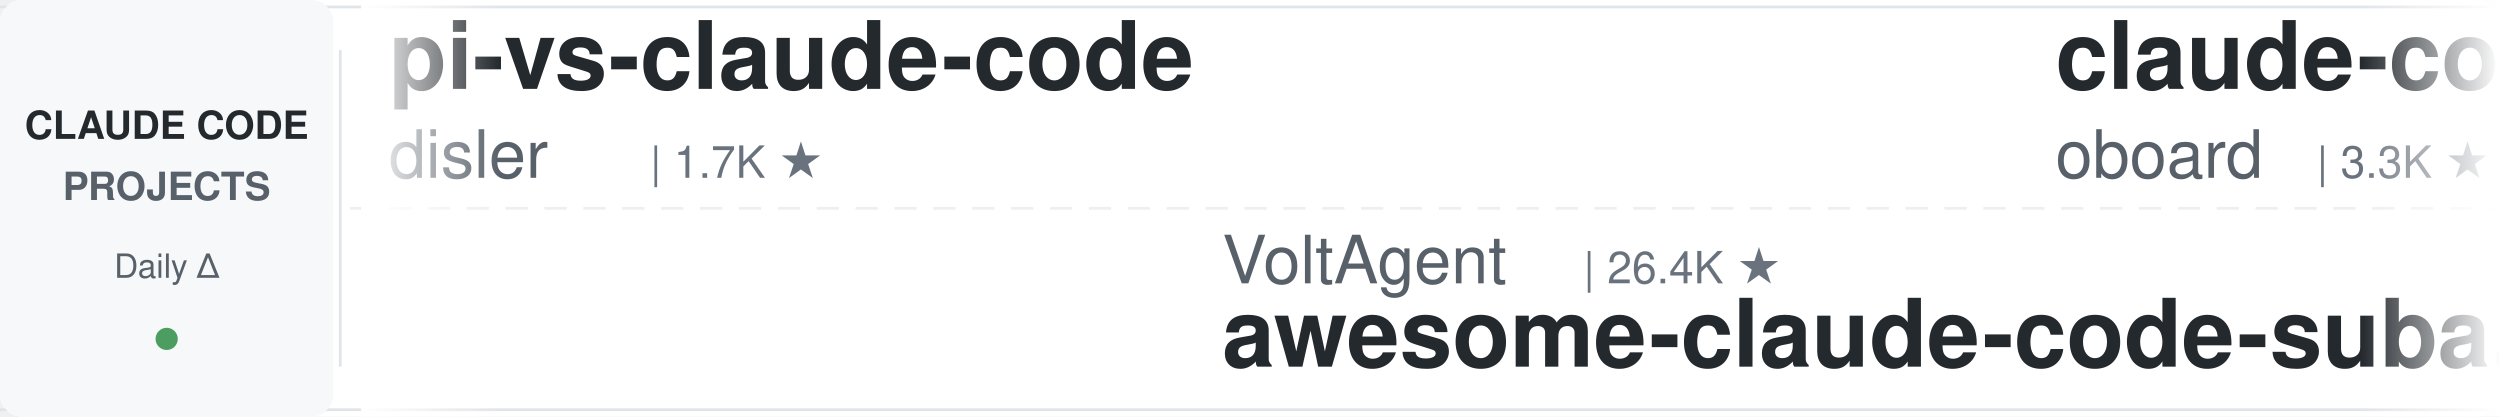
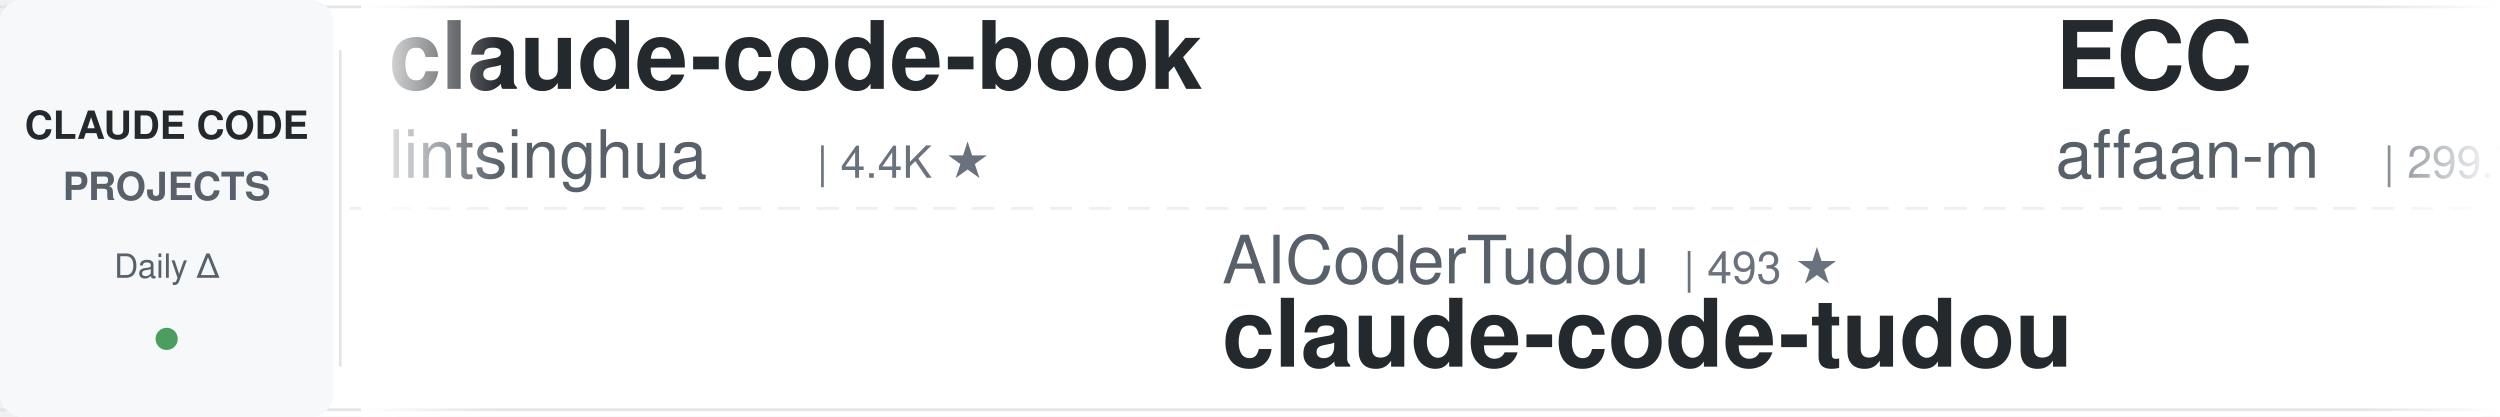
<svg xmlns="http://www.w3.org/2000/svg" width="900" height="150">
  <defs>
    <linearGradient id="leftFade" x1="0%" y1="0%" x2="100%" y2="0%">
      <stop offset="0%" style="stop-color:#ffffff;stop-opacity:1" />
      <stop offset="100%" style="stop-color:#ffffff;stop-opacity:0" />
    </linearGradient>
    <linearGradient id="rightFade" x1="0%" y1="0%" x2="100%" y2="0%">
      <stop offset="0%" style="stop-color:#ffffff;stop-opacity:0" />
      <stop offset="100%" style="stop-color:#ffffff;stop-opacity:1" />
    </linearGradient>
  </defs>
  <rect width="900" height="150" fill="#ffffff" rx="8" />
  <rect x="0" y="2" width="900" height="1" fill="#e1e4e8" />
  <rect x="0" y="147" width="900" height="1" fill="#e1e4e8" />
  <line x1="0" y1="75" x2="900" y2="75" stroke="#e1e4e8" stroke-width="1" stroke-dasharray="8 6" opacity="0.6" />
  <rect x="0" y="0" width="120" height="150" fill="#f6f8fa" rx="8" />
  <text x="60" y="50" font-family="-apple-system, BlinkMacSystemFont, 'Segoe UI', Helvetica, Arial, sans-serif" font-size="14" font-weight="600" fill="#24292e" text-anchor="middle">CLAUDE CODE</text>
  <text x="60" y="72" font-family="-apple-system, BlinkMacSystemFont, 'Segoe UI', Helvetica, Arial, sans-serif" font-size="14" font-weight="600" fill="#586069" text-anchor="middle">PROJECTS</text>
  <text x="60" y="100" font-family="-apple-system, BlinkMacSystemFont, 'Segoe UI', Helvetica, Arial, sans-serif" font-size="12" font-weight="500" fill="#586069" text-anchor="middle">Daily Δ</text>
  <circle cx="60" cy="122" r="4" fill="#22863a" opacity="0.8" />
  <rect x="122" y="18" width="1" height="114" fill="#e1e4e8" />
  <clipPath id="tickerClip">
    <rect x="130" y="0" width="770" height="150" />
  </clipPath>
  <g clip-path="url(#tickerClip)">
    <g id="tickerItems">
      <animateTransform attributeName="transform" attributeType="XML" type="translate" from="0 0" to="-3000 0" dur="54s" repeatCount="indefinite" />
      <g transform="translate(0, 0)">
-         <text x="140" y="32" font-family="-apple-system, BlinkMacSystemFont, 'Segoe UI', Helvetica, Arial, sans-serif" font-size="34" font-weight="600" fill="#24292e">pi-vs-claude-code</text>
-         <text x="140" y="64" font-family="-apple-system, BlinkMacSystemFont, 'Segoe UI', Helvetica, Arial, sans-serif" font-size="24" font-weight="400" fill="#586069">disler</text>
-         <text x="234" y="64" font-family="-apple-system, BlinkMacSystemFont, 'Segoe UI', Helvetica, Arial, sans-serif" font-size="16" font-weight="500" fill="#6a737d">| 1.7K ★</text>
+         <text x="140" y="32" font-family="-apple-system, BlinkMacSystemFont, 'Segoe UI', Helvetica, Arial, sans-serif" font-size="34" font-weight="600" fill="#24292e">claude-code-book</text>
+         <text x="140" y="64" font-family="-apple-system, BlinkMacSystemFont, 'Segoe UI', Helvetica, Arial, sans-serif" font-size="24" font-weight="400" fill="#586069">lintsinghua</text>
+         <text x="294" y="64" font-family="-apple-system, BlinkMacSystemFont, 'Segoe UI', Helvetica, Arial, sans-serif" font-size="16" font-weight="500" fill="#6a737d">| 4.4K ★</text>
      </g>
      <g transform="translate(300, 0)">
-         <text x="140" y="102" font-family="-apple-system, BlinkMacSystemFont, 'Segoe UI', Helvetica, Arial, sans-serif" font-size="24" font-weight="400" fill="#586069">VoltAgent</text>
-         <text x="270" y="102" font-family="-apple-system, BlinkMacSystemFont, 'Segoe UI', Helvetica, Arial, sans-serif" font-size="16" font-weight="500" fill="#6a737d">| 26.4K ★</text>
-         <text x="140" y="132" font-family="-apple-system, BlinkMacSystemFont, 'Segoe UI', Helvetica, Arial, sans-serif" font-size="34" font-weight="600" fill="#24292e">awesome-claude-code-suba...</text>
-       </g>
-       <g transform="translate(600, 0)">
-         <text x="140" y="32" font-family="-apple-system, BlinkMacSystemFont, 'Segoe UI', Helvetica, Arial, sans-serif" font-size="34" font-weight="600" fill="#24292e">claude-code-rev</text>
-         <text x="140" y="64" font-family="-apple-system, BlinkMacSystemFont, 'Segoe UI', Helvetica, Arial, sans-serif" font-size="24" font-weight="400" fill="#586069">oboard</text>
-         <text x="234" y="64" font-family="-apple-system, BlinkMacSystemFont, 'Segoe UI', Helvetica, Arial, sans-serif" font-size="16" font-weight="500" fill="#6a737d">| 3.3K ★</text>
-       </g>
-       <g transform="translate(900, 0)">
        <text x="140" y="102" font-family="-apple-system, BlinkMacSystemFont, 'Segoe UI', Helvetica, Arial, sans-serif" font-size="24" font-weight="400" fill="#586069">AICoderTudou</text>
        <text x="306" y="102" font-family="-apple-system, BlinkMacSystemFont, 'Segoe UI', Helvetica, Arial, sans-serif" font-size="16" font-weight="500" fill="#6a737d">| 493 ★</text>
        <text x="140" y="132" font-family="-apple-system, BlinkMacSystemFont, 'Segoe UI', Helvetica, Arial, sans-serif" font-size="34" font-weight="600" fill="#24292e">claude-code-tudou</text>
      </g>
+       <g transform="translate(600, 0)">
+         <text x="140" y="32" font-family="-apple-system, BlinkMacSystemFont, 'Segoe UI', Helvetica, Arial, sans-serif" font-size="34" font-weight="600" fill="#24292e">ECC</text>
+         <text x="140" y="64" font-family="-apple-system, BlinkMacSystemFont, 'Segoe UI', Helvetica, Arial, sans-serif" font-size="24" font-weight="400" fill="#586069">affaan-m</text>
+         <text x="258" y="64" font-family="-apple-system, BlinkMacSystemFont, 'Segoe UI', Helvetica, Arial, sans-serif" font-size="16" font-weight="500" fill="#6a737d">| 299.7K ★</text>
+       </g>
+       <g transform="translate(900, 0)">
+         <text x="140" y="102" font-family="-apple-system, BlinkMacSystemFont, 'Segoe UI', Helvetica, Arial, sans-serif" font-size="24" font-weight="400" fill="#586069">Alishahryar1</text>
+         <text x="306" y="102" font-family="-apple-system, BlinkMacSystemFont, 'Segoe UI', Helvetica, Arial, sans-serif" font-size="16" font-weight="500" fill="#6a737d">| 67.4K ★</text>
+         <text x="140" y="132" font-family="-apple-system, BlinkMacSystemFont, 'Segoe UI', Helvetica, Arial, sans-serif" font-size="34" font-weight="600" fill="#24292e">free-claude-code</text>
+       </g>
      <g transform="translate(1200, 0)">
-         <text x="140" y="32" font-family="-apple-system, BlinkMacSystemFont, 'Segoe UI', Helvetica, Arial, sans-serif" font-size="34" font-weight="600" fill="#24292e">claude-code-harness</text>
-         <text x="140" y="64" font-family="-apple-system, BlinkMacSystemFont, 'Segoe UI', Helvetica, Arial, sans-serif" font-size="24" font-weight="400" fill="#586069">Chachamaru127</text>
-         <text x="318" y="64" font-family="-apple-system, BlinkMacSystemFont, 'Segoe UI', Helvetica, Arial, sans-serif" font-size="16" font-weight="500" fill="#6a737d">| 3.2K ★</text>
+         <text x="140" y="32" font-family="-apple-system, BlinkMacSystemFont, 'Segoe UI', Helvetica, Arial, sans-serif" font-size="34" font-weight="600" fill="#24292e">claude-code-source</text>
+         <text x="140" y="64" font-family="-apple-system, BlinkMacSystemFont, 'Segoe UI', Helvetica, Arial, sans-serif" font-size="24" font-weight="400" fill="#586069">hangsman</text>
+         <text x="258" y="64" font-family="-apple-system, BlinkMacSystemFont, 'Segoe UI', Helvetica, Arial, sans-serif" font-size="16" font-weight="500" fill="#6a737d">| 799 ★</text>
      </g>
      <g transform="translate(1500, 0)">
-         <text x="140" y="102" font-family="-apple-system, BlinkMacSystemFont, 'Segoe UI', Helvetica, Arial, sans-serif" font-size="24" font-weight="400" fill="#586069">musistudio</text>
-         <text x="282" y="102" font-family="-apple-system, BlinkMacSystemFont, 'Segoe UI', Helvetica, Arial, sans-serif" font-size="16" font-weight="500" fill="#6a737d">| 38.1K ★</text>
-         <text x="140" y="132" font-family="-apple-system, BlinkMacSystemFont, 'Segoe UI', Helvetica, Arial, sans-serif" font-size="34" font-weight="600" fill="#24292e">claude-code-router</text>
+         <text x="140" y="102" font-family="-apple-system, BlinkMacSystemFont, 'Segoe UI', Helvetica, Arial, sans-serif" font-size="24" font-weight="400" fill="#586069">Piebald-AI</text>
+         <text x="282" y="102" font-family="-apple-system, BlinkMacSystemFont, 'Segoe UI', Helvetica, Arial, sans-serif" font-size="16" font-weight="500" fill="#6a737d">| 13.1K ★</text>
+         <text x="140" y="132" font-family="-apple-system, BlinkMacSystemFont, 'Segoe UI', Helvetica, Arial, sans-serif" font-size="34" font-weight="600" fill="#24292e">claude-code-system-promp...</text>
      </g>
      <g transform="translate(1800, 0)">
-         <text x="140" y="32" font-family="-apple-system, BlinkMacSystemFont, 'Segoe UI', Helvetica, Arial, sans-serif" font-size="34" font-weight="600" fill="#24292e">claude-code-guide</text>
-         <text x="140" y="64" font-family="-apple-system, BlinkMacSystemFont, 'Segoe UI', Helvetica, Arial, sans-serif" font-size="24" font-weight="400" fill="#586069">Cranot</text>
-         <text x="234" y="64" font-family="-apple-system, BlinkMacSystemFont, 'Segoe UI', Helvetica, Arial, sans-serif" font-size="16" font-weight="500" fill="#6a737d">| 2.9K ★</text>
+         <text x="140" y="32" font-family="-apple-system, BlinkMacSystemFont, 'Segoe UI', Helvetica, Arial, sans-serif" font-size="34" font-weight="600" fill="#24292e">claude-code-workflows</text>
+         <text x="140" y="64" font-family="-apple-system, BlinkMacSystemFont, 'Segoe UI', Helvetica, Arial, sans-serif" font-size="24" font-weight="400" fill="#586069">OneRedOak</text>
+         <text x="270" y="64" font-family="-apple-system, BlinkMacSystemFont, 'Segoe UI', Helvetica, Arial, sans-serif" font-size="16" font-weight="500" fill="#6a737d">| 3.9K ★</text>
      </g>
      <g transform="translate(2100, 0)">
-         <text x="140" y="102" font-family="-apple-system, BlinkMacSystemFont, 'Segoe UI', Helvetica, Arial, sans-serif" font-size="24" font-weight="400" fill="#586069">AprilNEA</text>
-         <text x="258" y="102" font-family="-apple-system, BlinkMacSystemFont, 'Segoe UI', Helvetica, Arial, sans-serif" font-size="16" font-weight="500" fill="#6a737d">| 391 ★</text>
-         <text x="140" y="132" font-family="-apple-system, BlinkMacSystemFont, 'Segoe UI', Helvetica, Arial, sans-serif" font-size="34" font-weight="600" fill="#24292e">claude-code-source</text>
+         <text x="140" y="102" font-family="-apple-system, BlinkMacSystemFont, 'Segoe UI', Helvetica, Arial, sans-serif" font-size="24" font-weight="400" fill="#586069">Yuyz0112</text>
+         <text x="258" y="102" font-family="-apple-system, BlinkMacSystemFont, 'Segoe UI', Helvetica, Arial, sans-serif" font-size="16" font-weight="500" fill="#6a737d">| 2.4K ★</text>
+         <text x="140" y="132" font-family="-apple-system, BlinkMacSystemFont, 'Segoe UI', Helvetica, Arial, sans-serif" font-size="34" font-weight="600" fill="#24292e">claude-code-reverse</text>
      </g>
      <g transform="translate(2400, 0)">
-         <text x="140" y="32" font-family="-apple-system, BlinkMacSystemFont, 'Segoe UI', Helvetica, Arial, sans-serif" font-size="34" font-weight="600" fill="#24292e">claude-code-source-build</text>
-         <text x="140" y="64" font-family="-apple-system, BlinkMacSystemFont, 'Segoe UI', Helvetica, Arial, sans-serif" font-size="24" font-weight="400" fill="#586069">andrew-kramer-inno</text>
-         <text x="378" y="64" font-family="-apple-system, BlinkMacSystemFont, 'Segoe UI', Helvetica, Arial, sans-serif" font-size="16" font-weight="500" fill="#6a737d">| 596 ★</text>
+         <text x="140" y="32" font-family="-apple-system, BlinkMacSystemFont, 'Segoe UI', Helvetica, Arial, sans-serif" font-size="34" font-weight="600" fill="#24292e">Claude-Code-Quest</text>
+         <text x="140" y="64" font-family="-apple-system, BlinkMacSystemFont, 'Segoe UI', Helvetica, Arial, sans-serif" font-size="24" font-weight="400" fill="#586069">wesammustafa</text>
+         <text x="306" y="64" font-family="-apple-system, BlinkMacSystemFont, 'Segoe UI', Helvetica, Arial, sans-serif" font-size="16" font-weight="500" fill="#6a737d">| 3.7K ★</text>
      </g>
      <g transform="translate(2700, 0)">
-         <text x="140" y="102" font-family="-apple-system, BlinkMacSystemFont, 'Segoe UI', Helvetica, Arial, sans-serif" font-size="24" font-weight="400" fill="#586069">overwirehq</text>
-         <text x="282" y="102" font-family="-apple-system, BlinkMacSystemFont, 'Segoe UI', Helvetica, Arial, sans-serif" font-size="16" font-weight="500" fill="#6a737d">| 2.8K ★</text>
-         <text x="140" y="132" font-family="-apple-system, BlinkMacSystemFont, 'Segoe UI', Helvetica, Arial, sans-serif" font-size="34" font-weight="600" fill="#24292e">claude-code-telegram</text>
+         <text x="140" y="102" font-family="-apple-system, BlinkMacSystemFont, 'Segoe UI', Helvetica, Arial, sans-serif" font-size="24" font-weight="400" fill="#586069">ding113</text>
+         <text x="246" y="102" font-family="-apple-system, BlinkMacSystemFont, 'Segoe UI', Helvetica, Arial, sans-serif" font-size="16" font-weight="500" fill="#6a737d">| 3.4K ★</text>
+         <text x="140" y="132" font-family="-apple-system, BlinkMacSystemFont, 'Segoe UI', Helvetica, Arial, sans-serif" font-size="34" font-weight="600" fill="#24292e">claude-code-hub</text>
      </g>
      <g transform="translate(3000, 0)">
-         <text x="140" y="32" font-family="-apple-system, BlinkMacSystemFont, 'Segoe UI', Helvetica, Arial, sans-serif" font-size="34" font-weight="600" fill="#24292e">pi-vs-claude-code</text>
-         <text x="140" y="64" font-family="-apple-system, BlinkMacSystemFont, 'Segoe UI', Helvetica, Arial, sans-serif" font-size="24" font-weight="400" fill="#586069">disler</text>
-         <text x="234" y="64" font-family="-apple-system, BlinkMacSystemFont, 'Segoe UI', Helvetica, Arial, sans-serif" font-size="16" font-weight="500" fill="#6a737d">| 1.7K ★</text>
+         <text x="140" y="32" font-family="-apple-system, BlinkMacSystemFont, 'Segoe UI', Helvetica, Arial, sans-serif" font-size="34" font-weight="600" fill="#24292e">claude-code-book</text>
+         <text x="140" y="64" font-family="-apple-system, BlinkMacSystemFont, 'Segoe UI', Helvetica, Arial, sans-serif" font-size="24" font-weight="400" fill="#586069">lintsinghua</text>
+         <text x="294" y="64" font-family="-apple-system, BlinkMacSystemFont, 'Segoe UI', Helvetica, Arial, sans-serif" font-size="16" font-weight="500" fill="#6a737d">| 4.4K ★</text>
      </g>
      <g transform="translate(3300, 0)">
-         <text x="140" y="102" font-family="-apple-system, BlinkMacSystemFont, 'Segoe UI', Helvetica, Arial, sans-serif" font-size="24" font-weight="400" fill="#586069">VoltAgent</text>
-         <text x="270" y="102" font-family="-apple-system, BlinkMacSystemFont, 'Segoe UI', Helvetica, Arial, sans-serif" font-size="16" font-weight="500" fill="#6a737d">| 26.4K ★</text>
-         <text x="140" y="132" font-family="-apple-system, BlinkMacSystemFont, 'Segoe UI', Helvetica, Arial, sans-serif" font-size="34" font-weight="600" fill="#24292e">awesome-claude-code-suba...</text>
-       </g>
-       <g transform="translate(3600, 0)">
-         <text x="140" y="32" font-family="-apple-system, BlinkMacSystemFont, 'Segoe UI', Helvetica, Arial, sans-serif" font-size="34" font-weight="600" fill="#24292e">claude-code-rev</text>
-         <text x="140" y="64" font-family="-apple-system, BlinkMacSystemFont, 'Segoe UI', Helvetica, Arial, sans-serif" font-size="24" font-weight="400" fill="#586069">oboard</text>
-         <text x="234" y="64" font-family="-apple-system, BlinkMacSystemFont, 'Segoe UI', Helvetica, Arial, sans-serif" font-size="16" font-weight="500" fill="#6a737d">| 3.3K ★</text>
-       </g>
-       <g transform="translate(3900, 0)">
        <text x="140" y="102" font-family="-apple-system, BlinkMacSystemFont, 'Segoe UI', Helvetica, Arial, sans-serif" font-size="24" font-weight="400" fill="#586069">AICoderTudou</text>
        <text x="306" y="102" font-family="-apple-system, BlinkMacSystemFont, 'Segoe UI', Helvetica, Arial, sans-serif" font-size="16" font-weight="500" fill="#6a737d">| 493 ★</text>
        <text x="140" y="132" font-family="-apple-system, BlinkMacSystemFont, 'Segoe UI', Helvetica, Arial, sans-serif" font-size="34" font-weight="600" fill="#24292e">claude-code-tudou</text>
+       </g>
+       <g transform="translate(3600, 0)">
+         <text x="140" y="32" font-family="-apple-system, BlinkMacSystemFont, 'Segoe UI', Helvetica, Arial, sans-serif" font-size="34" font-weight="600" fill="#24292e">ECC</text>
+         <text x="140" y="64" font-family="-apple-system, BlinkMacSystemFont, 'Segoe UI', Helvetica, Arial, sans-serif" font-size="24" font-weight="400" fill="#586069">affaan-m</text>
+         <text x="258" y="64" font-family="-apple-system, BlinkMacSystemFont, 'Segoe UI', Helvetica, Arial, sans-serif" font-size="16" font-weight="500" fill="#6a737d">| 299.7K ★</text>
+       </g>
+       <g transform="translate(3900, 0)">
+         <text x="140" y="102" font-family="-apple-system, BlinkMacSystemFont, 'Segoe UI', Helvetica, Arial, sans-serif" font-size="24" font-weight="400" fill="#586069">Alishahryar1</text>
+         <text x="306" y="102" font-family="-apple-system, BlinkMacSystemFont, 'Segoe UI', Helvetica, Arial, sans-serif" font-size="16" font-weight="500" fill="#6a737d">| 67.4K ★</text>
+         <text x="140" y="132" font-family="-apple-system, BlinkMacSystemFont, 'Segoe UI', Helvetica, Arial, sans-serif" font-size="34" font-weight="600" fill="#24292e">free-claude-code</text>
      </g>
    </g>
  </g>
  <rect x="130" y="0" width="50" height="150" fill="url(#leftFade)" />
  <rect x="850" y="0" width="50" height="150" fill="url(#rightFade)" />
</svg>
